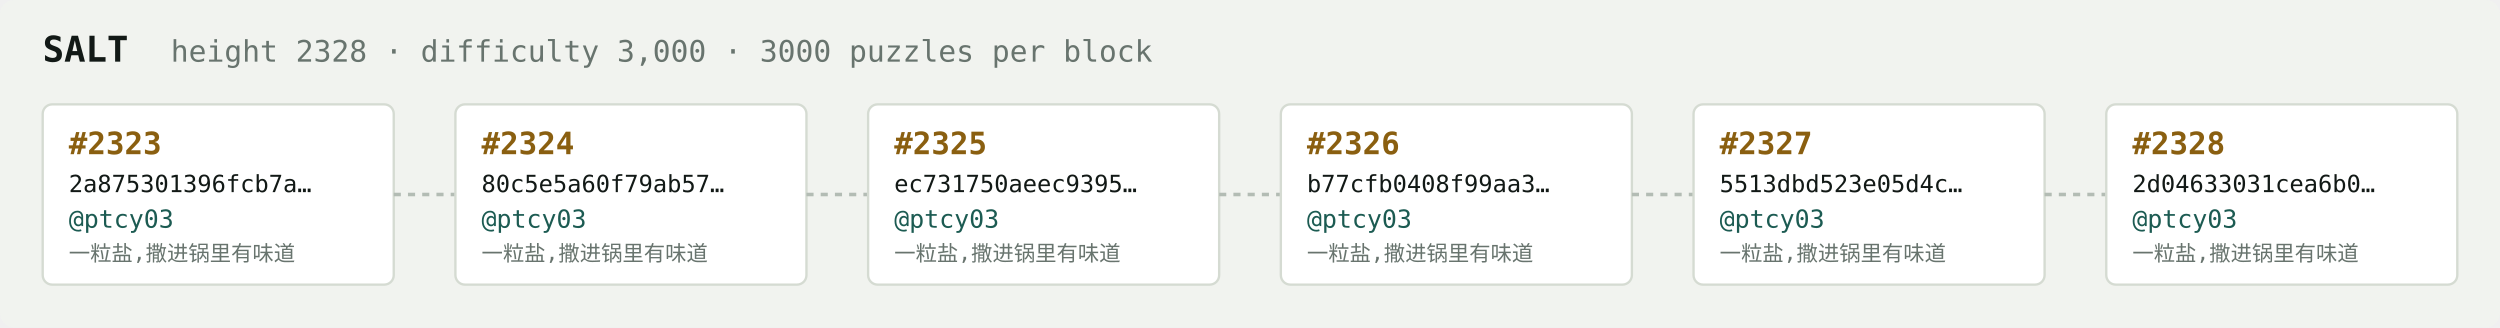
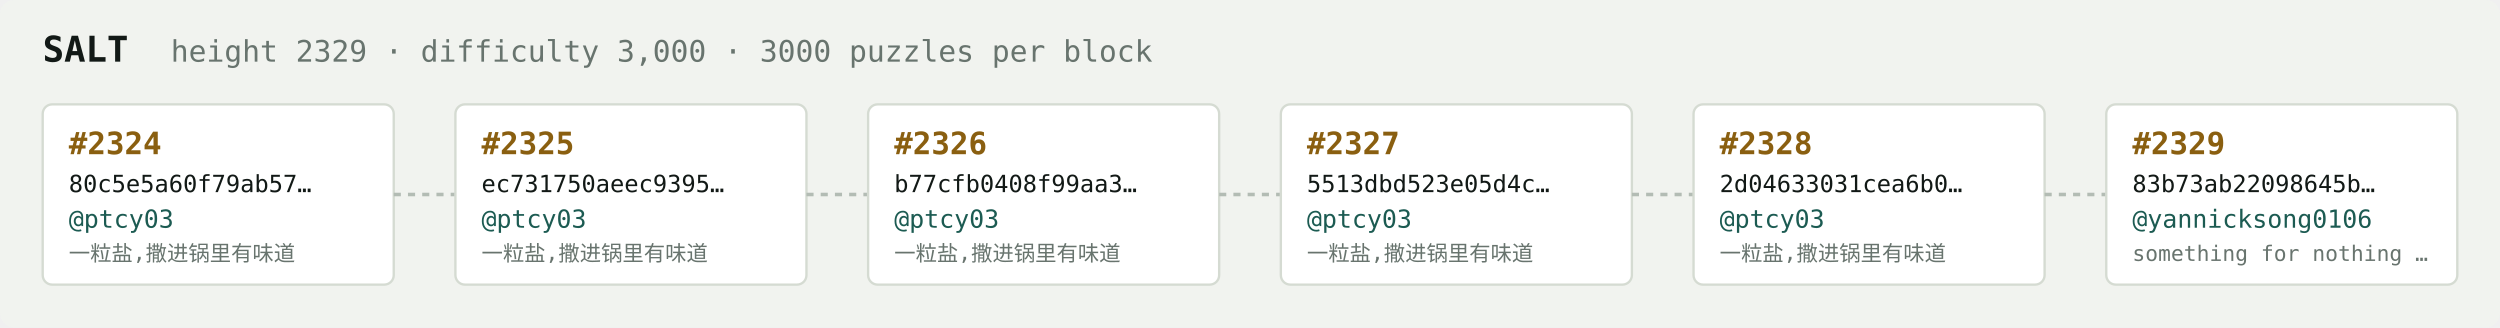
<svg xmlns="http://www.w3.org/2000/svg" width="1054" height="138" viewBox="0 0 1054 138" font-family="ui-monospace,SFMono-Regular,Menlo,monospace">
  <rect fill="#f1f3ef" width="1054" height="138" rx="6" />
  <text x="18" y="26" fill="#121916" font-size="15" font-weight="700">SALT</text>
-   <text x="72" y="26" fill="#68746e" font-size="12.5">height 2328 · difficulty 3,000 · 3000 puzzles per block</text>
+   <text x="72" y="26" fill="#68746e" font-size="12.5">height 2329 · difficulty 3,000 · 3000 puzzles per block</text>
  <rect x="18" y="44" width="148" height="76" rx="4" fill="#ffffff" stroke="#d5dbd2" stroke-width="1" />
-   <text x="29" y="65" fill="#8a5f10" font-size="13" font-weight="700">#2323</text>
-   <text x="29" y="81" fill="#121916" font-size="10">2a875301396fcb7a…</text>
+   <text x="29" y="65" fill="#8a5f10" font-size="13" font-weight="700">#2324</text>
+   <text x="29" y="81" fill="#121916" font-size="10">80c5e5a60f79ab57…</text>
  <text x="29" y="96" fill="#1c5b52" font-size="10.5">@ptcy03</text>
  <text x="29" y="110" fill="#68746e" font-size="9">一粒盐,撒进锅里有味道</text>
  <line x1="166" y1="82.0" x2="192" y2="82.0" stroke="#b3bcb4" stroke-width="1.5" stroke-dasharray="3 3" />
  <rect x="192" y="44" width="148" height="76" rx="4" fill="#ffffff" stroke="#d5dbd2" stroke-width="1" />
-   <text x="203" y="65" fill="#8a5f10" font-size="13" font-weight="700">#2324</text>
-   <text x="203" y="81" fill="#121916" font-size="10">80c5e5a60f79ab57…</text>
+   <text x="203" y="65" fill="#8a5f10" font-size="13" font-weight="700">#2325</text>
+   <text x="203" y="81" fill="#121916" font-size="10">ec731750aeec9395…</text>
  <text x="203" y="96" fill="#1c5b52" font-size="10.5">@ptcy03</text>
  <text x="203" y="110" fill="#68746e" font-size="9">一粒盐,撒进锅里有味道</text>
  <line x1="340" y1="82.0" x2="366" y2="82.0" stroke="#b3bcb4" stroke-width="1.5" stroke-dasharray="3 3" />
  <rect x="366" y="44" width="148" height="76" rx="4" fill="#ffffff" stroke="#d5dbd2" stroke-width="1" />
-   <text x="377" y="65" fill="#8a5f10" font-size="13" font-weight="700">#2325</text>
-   <text x="377" y="81" fill="#121916" font-size="10">ec731750aeec9395…</text>
+   <text x="377" y="65" fill="#8a5f10" font-size="13" font-weight="700">#2326</text>
+   <text x="377" y="81" fill="#121916" font-size="10">b77cfb0408f99aa3…</text>
  <text x="377" y="96" fill="#1c5b52" font-size="10.5">@ptcy03</text>
  <text x="377" y="110" fill="#68746e" font-size="9">一粒盐,撒进锅里有味道</text>
  <line x1="514" y1="82.0" x2="540" y2="82.0" stroke="#b3bcb4" stroke-width="1.5" stroke-dasharray="3 3" />
  <rect x="540" y="44" width="148" height="76" rx="4" fill="#ffffff" stroke="#d5dbd2" stroke-width="1" />
-   <text x="551" y="65" fill="#8a5f10" font-size="13" font-weight="700">#2326</text>
-   <text x="551" y="81" fill="#121916" font-size="10">b77cfb0408f99aa3…</text>
+   <text x="551" y="65" fill="#8a5f10" font-size="13" font-weight="700">#2327</text>
+   <text x="551" y="81" fill="#121916" font-size="10">5513dbd523e05d4c…</text>
  <text x="551" y="96" fill="#1c5b52" font-size="10.5">@ptcy03</text>
  <text x="551" y="110" fill="#68746e" font-size="9">一粒盐,撒进锅里有味道</text>
  <line x1="688" y1="82.0" x2="714" y2="82.0" stroke="#b3bcb4" stroke-width="1.5" stroke-dasharray="3 3" />
  <rect x="714" y="44" width="148" height="76" rx="4" fill="#ffffff" stroke="#d5dbd2" stroke-width="1" />
-   <text x="725" y="65" fill="#8a5f10" font-size="13" font-weight="700">#2327</text>
-   <text x="725" y="81" fill="#121916" font-size="10">5513dbd523e05d4c…</text>
+   <text x="725" y="65" fill="#8a5f10" font-size="13" font-weight="700">#2328</text>
+   <text x="725" y="81" fill="#121916" font-size="10">2d04633031cea6b0…</text>
  <text x="725" y="96" fill="#1c5b52" font-size="10.5">@ptcy03</text>
  <text x="725" y="110" fill="#68746e" font-size="9">一粒盐,撒进锅里有味道</text>
  <line x1="862" y1="82.0" x2="888" y2="82.0" stroke="#b3bcb4" stroke-width="1.5" stroke-dasharray="3 3" />
  <rect x="888" y="44" width="148" height="76" rx="4" fill="#ffffff" stroke="#d5dbd2" stroke-width="1" />
-   <text x="899" y="65" fill="#8a5f10" font-size="13" font-weight="700">#2328</text>
-   <text x="899" y="81" fill="#121916" font-size="10">2d04633031cea6b0…</text>
-   <text x="899" y="96" fill="#1c5b52" font-size="10.5">@ptcy03</text>
-   <text x="899" y="110" fill="#68746e" font-size="9">一粒盐,撒进锅里有味道</text>
+   <text x="899" y="65" fill="#8a5f10" font-size="13" font-weight="700">#2329</text>
+   <text x="899" y="81" fill="#121916" font-size="10">83b73ab22098645b…</text>
+   <text x="899" y="96" fill="#1c5b52" font-size="10.5">@yannicksong0106</text>
+   <text x="899" y="110" fill="#68746e" font-size="9">something for nothing …</text>
</svg>
